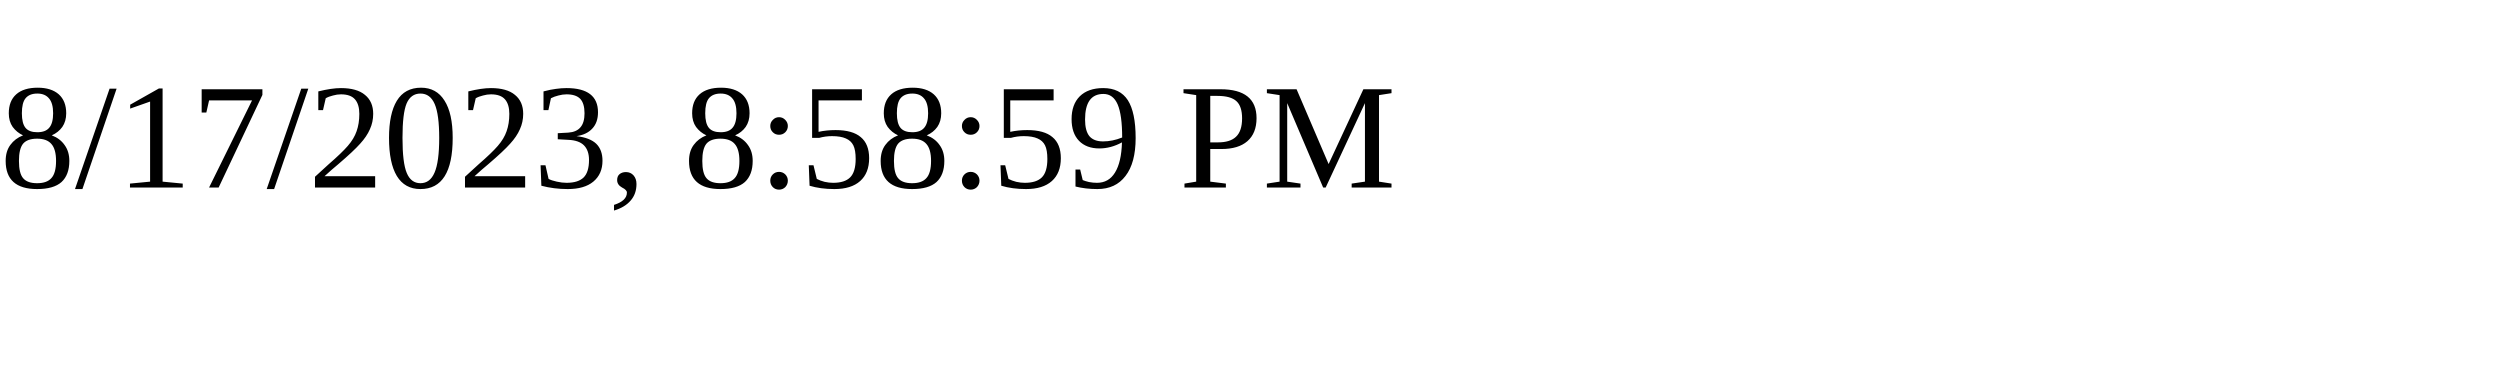
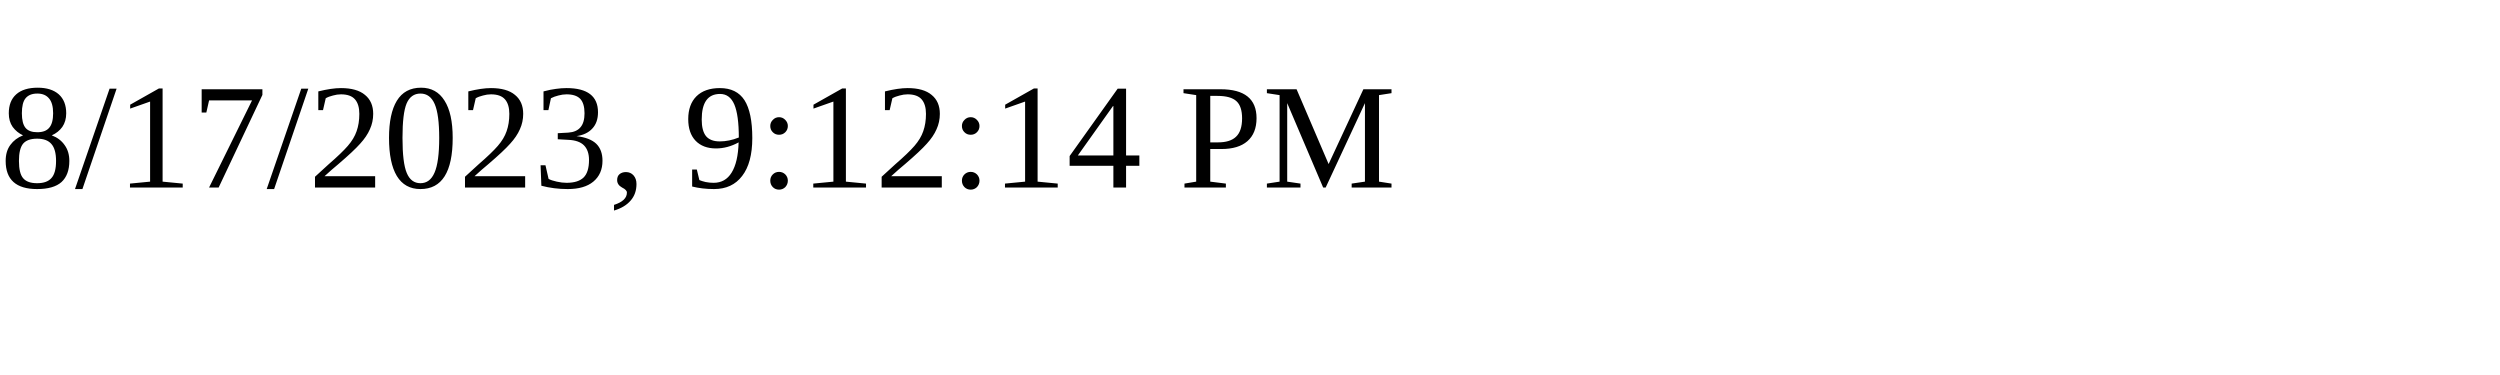
<svg xmlns="http://www.w3.org/2000/svg" height="30" width="200">
-   <text x="0" y="15">8/17/2023, 8:58:59 PM</text>
+   <text x="0" y="15">8/17/2023, 9:12:14 PM</text>
</svg>
